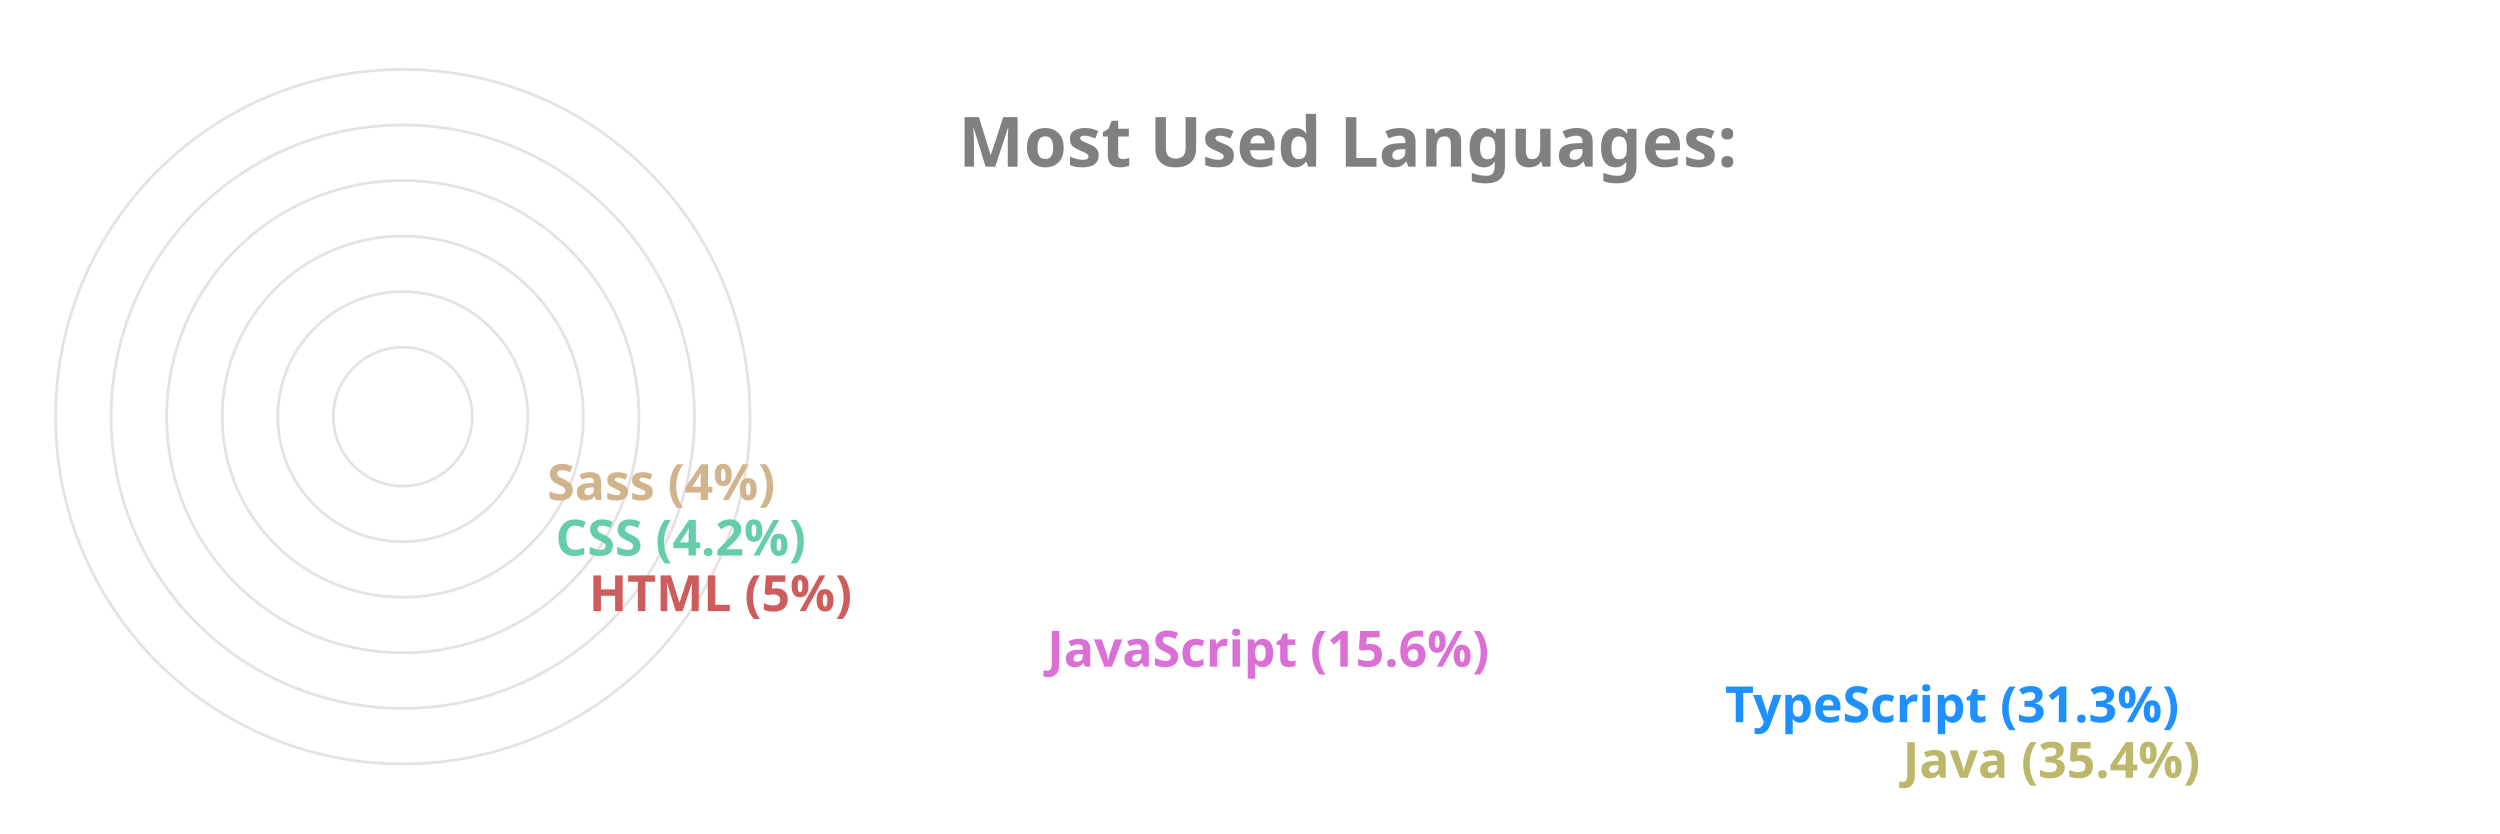
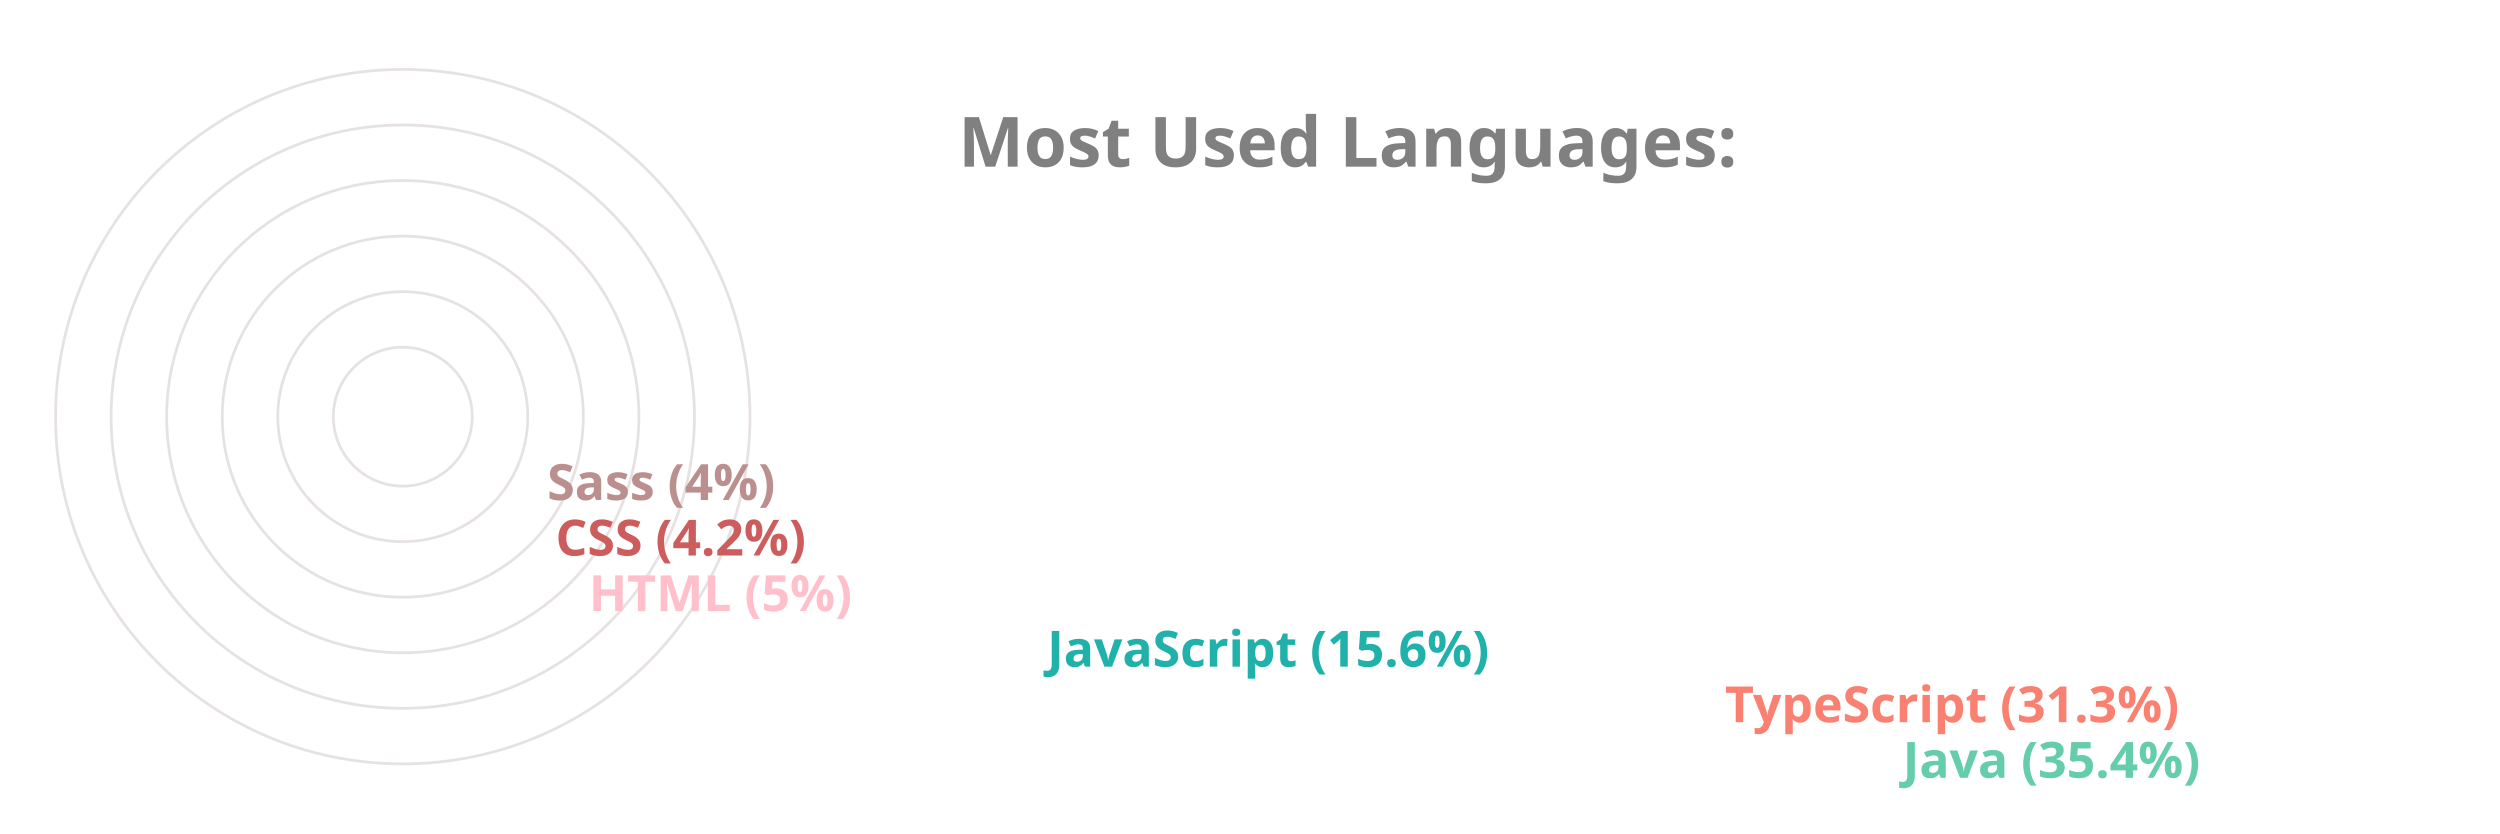
<svg xmlns="http://www.w3.org/2000/svg" viewBox="0 0 650 300" height="200px" width="600px">
  <style>
		.label {
			font: bold 25px sans-serif;
			color: #404040;
			-webkit-text-stroke: 1px white;
	  	}
		.name {
			font: bold 18px sans-serif;
			color: #404040;
	  	}

		.line {
			stroke-dasharray: 1000;
			stroke-dashoffset: 1000;
			animation: dash 3.5s ease-in-out forwards;	
			animation-iteration-count: infinite;
			animation-direction: alternate-reverse;
		}

		.path {
			stroke-dasharray: 1000;
			stroke-dashoffset: 1000;
			animation: dash 3.5s ease-in-out forwards;	
			animation-iteration-count: infinite;
			animation-direction: alternate-reverse;
		}
		  
		@keyframes dash {
			to {
				stroke-dashoffset: 0;
			}
		}

	</style>
  <g stroke="#E6E2E1" fill="none" stroke-width="1">
    <circle cx="20" cy="150" r="125" />
    <circle cx="20" cy="150" r="105" />
    <circle cx="20" cy="150" r="85" />
    <circle cx="20" cy="150" r="65" />
    <circle cx="20" cy="150" r="45" />
    <circle cx="20" cy="150" r="25" />
  </g>
  <g fill="none" stroke-width="20" class="line">
-     <line x2="550" y2="275" x1="20" y1="275" stroke="DarkKhaki" />
-     <line x2="486" y2="255" x1="20" y1="255" stroke="DodgerBlue" />
-     <line x2="242" y2="235" x1="20" y1="235" stroke="Orchid" />
-     <line x2="77" y2="215" x1="20" y1="215" stroke="IndianRed" />
-     <line x2="65" y2="195" x1="20" y1="195" stroke="MediumAquaMarine" />
-     <line x2="62" y2="175" x1="20" y1="175" stroke="Tan" />
+     <line x2="550" y2="275" x1="20" y1="275" stroke="MediumAquaMarine" />
+     <line x2="486" y2="255" x1="20" y1="255" stroke="Salmon" />
+     <line x2="242" y2="235" x1="20" y1="235" stroke="LightSeaGreen" />
+     <line x2="77" y2="215" x1="20" y1="215" stroke="Pink" />
+     <line x2="65" y2="195" x1="20" y1="195" stroke="IndianRed" />
+     <line x2="62" y2="175" x1="20" y1="175" stroke="RosyBrown" />
  </g>
  <g fill="none" stroke-width="20" stroke-linecap="round" class="path">
-     <path d="M 20 275 A 125 125 45 0 1 -82 78" stroke="DarkKhaki" />
-     <path d="M 20 255 A 105 105 45 0 1 -70 95" stroke="DodgerBlue" />
-     <path d="M 20 235 A 85 85 45 0 1 -61 126" stroke="Orchid" />
-     <path d="M 20 215 A 65 65 45 0 1 -44 144" stroke="IndianRed" />
-     <path d="M 20 195 A 45 45 45 0 1 -24 146" stroke="MediumAquaMarine" />
-     <path d="M 20 175 A 25 25 45 0 1 -4 148" stroke="Tan" />
+     <path d="M 20 275 A 125 125 45 0 1 -82 78" stroke="MediumAquaMarine" />
+     <path d="M 20 255 A 105 105 45 0 1 -70 95" stroke="Salmon" />
+     <path d="M 20 235 A 85 85 45 0 1 -61 126" stroke="LightSeaGreen" />
+     <path d="M 20 215 A 65 65 45 0 1 -44 144" stroke="Pink" />
+     <path d="M 20 195 A 45 45 45 0 1 -24 146" stroke="IndianRed" />
+     <path d="M 20 175 A 25 25 45 0 1 -4 148" stroke="RosyBrown" />
  </g>
  <g class="name">
-     <text x="560" y="280" fill="DarkKhaki">Java (35.4%)</text>
-     <text x="496" y="260" fill="DodgerBlue">TypeScript (31.3%)</text>
-     <text x="252" y="240" fill="Orchid">JavaScript (15.6%)</text>
-     <text x="87" y="220" fill="IndianRed">HTML (5%)</text>
-     <text x="75" y="200" fill="MediumAquaMarine">CSS (4.2%)</text>
-     <text x="72" y="180" fill="Tan">Sass (4%)</text>
+     <text x="560" y="280" fill="MediumAquaMarine">Java (35.4%)</text>
+     <text x="496" y="260" fill="Salmon">TypeScript (31.3%)</text>
+     <text x="252" y="240" fill="LightSeaGreen">JavaScript (15.6%)</text>
+     <text x="87" y="220" fill="Pink">HTML (5%)</text>
+     <text x="75" y="200" fill="IndianRed">CSS (4.2%)</text>
+     <text x="72" y="180" fill="RosyBrown">Sass (4%)</text>
  </g>
  <g class="label">
    <text x="220" y="60" fill="grey">Most Used Languages:</text>
  </g>
</svg>
